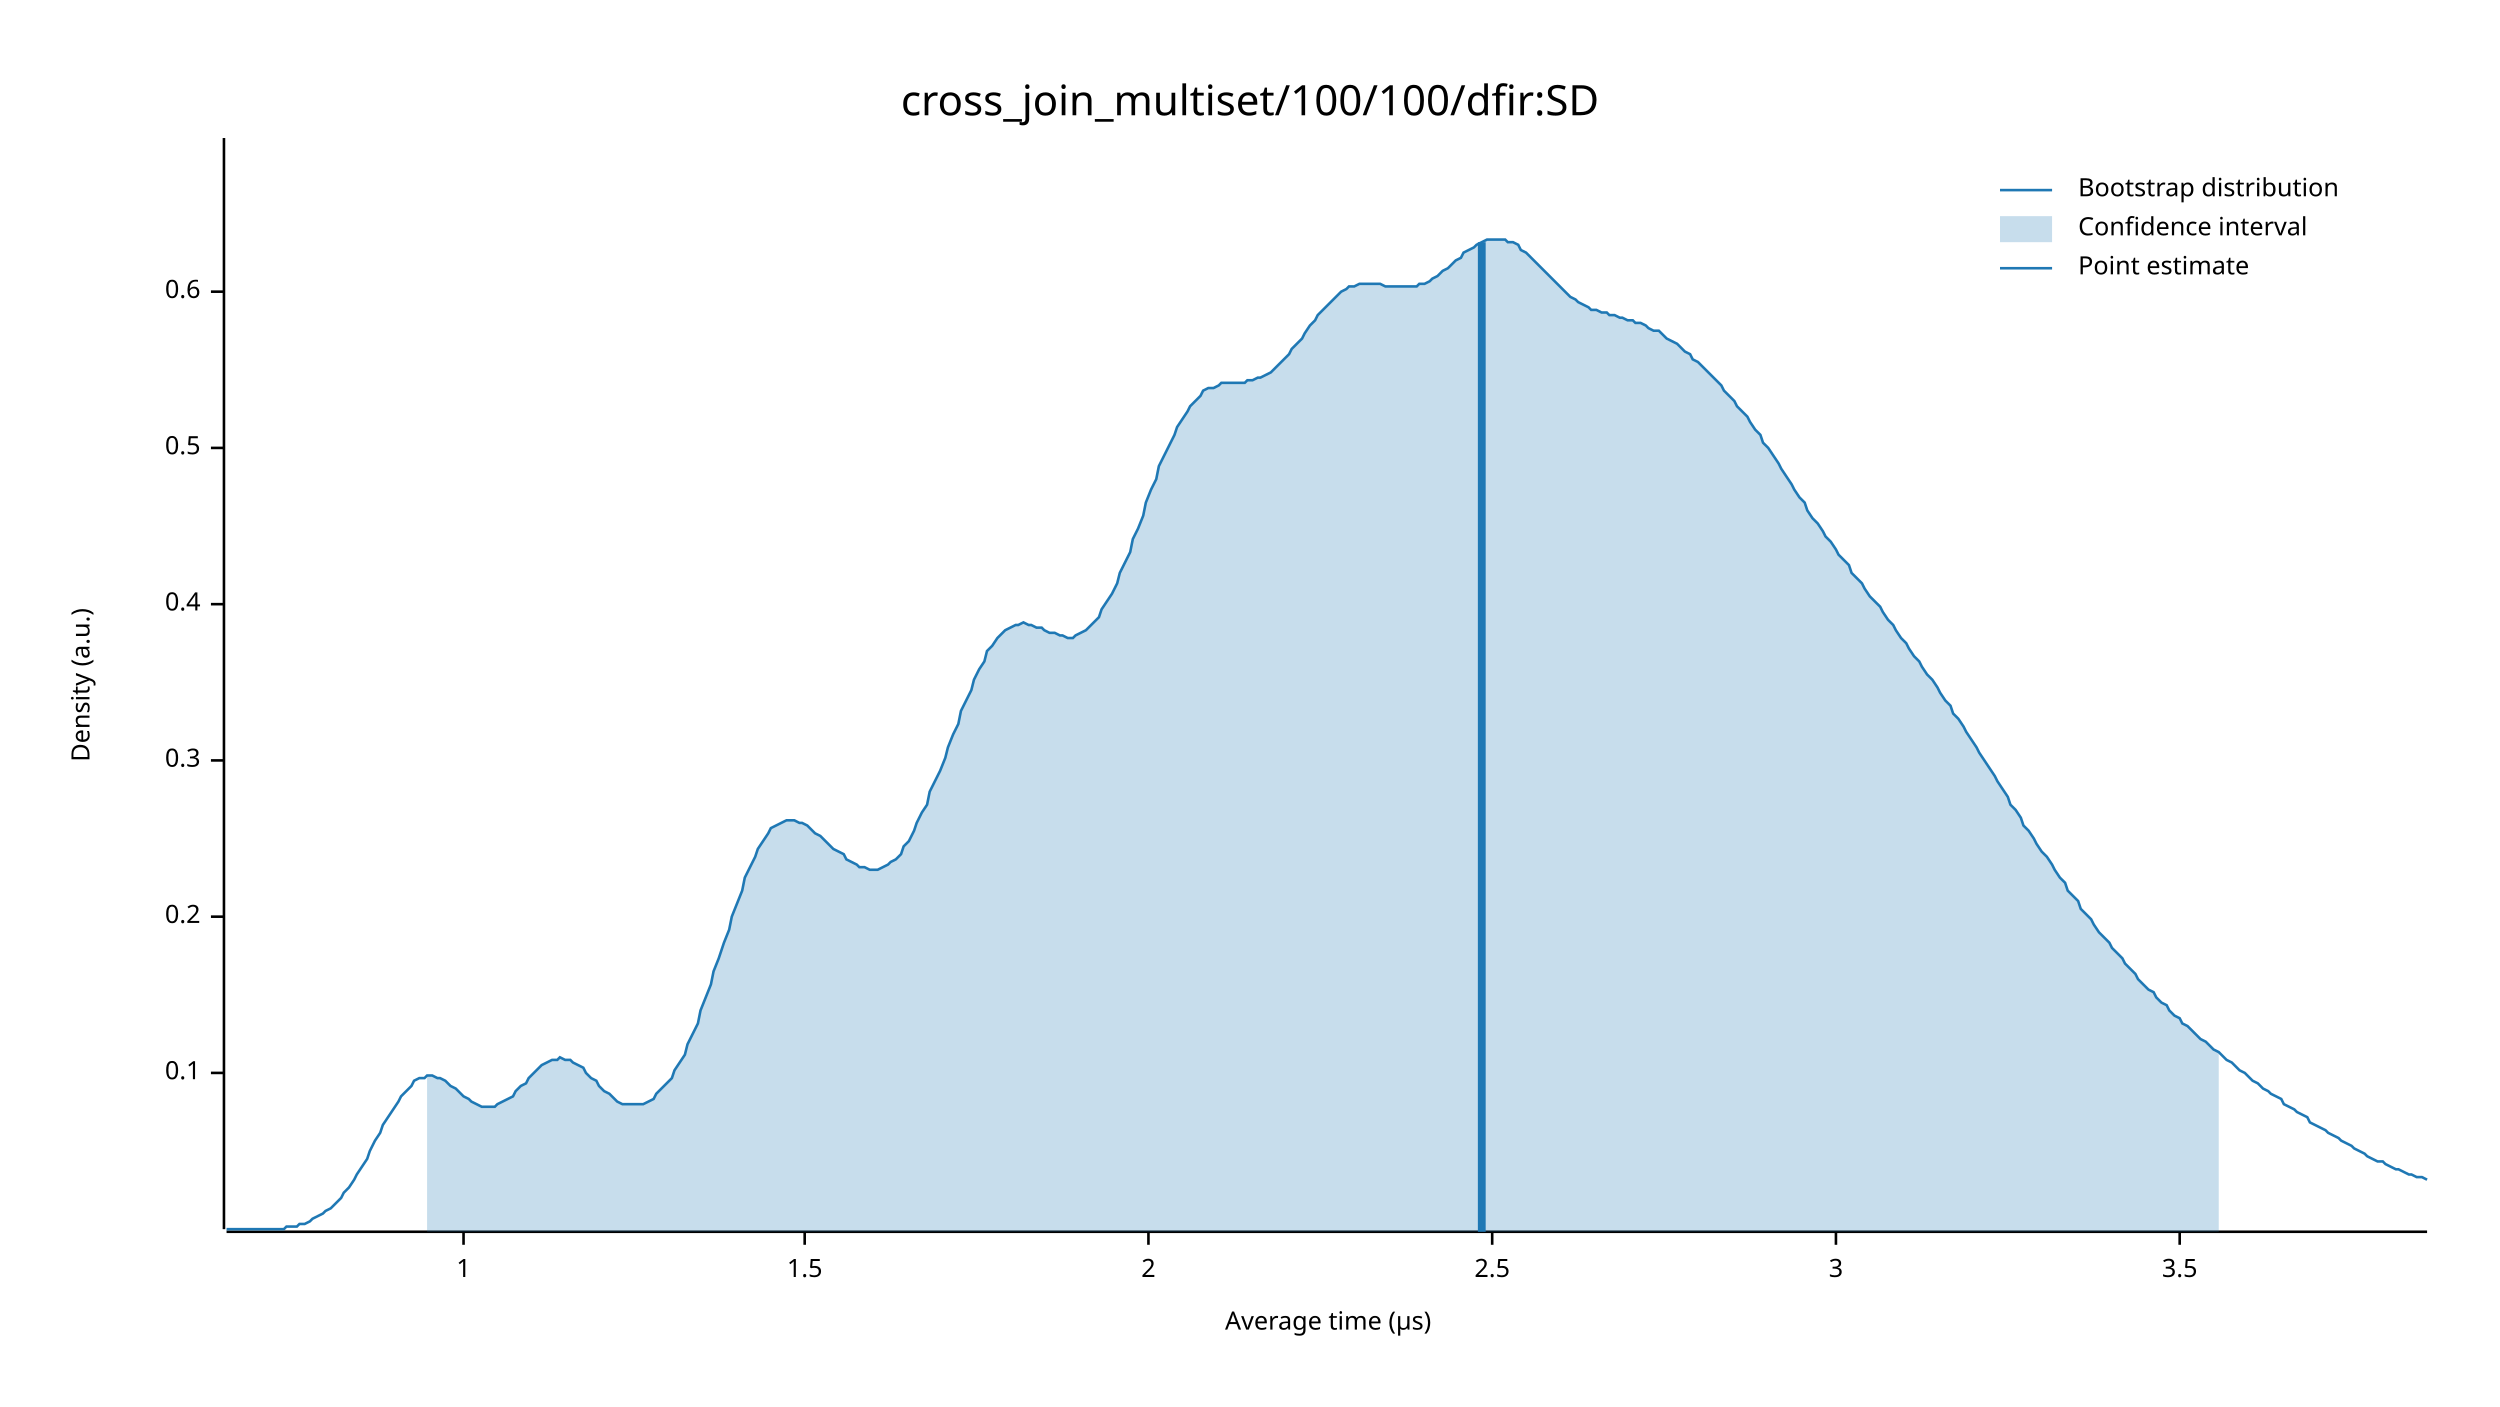
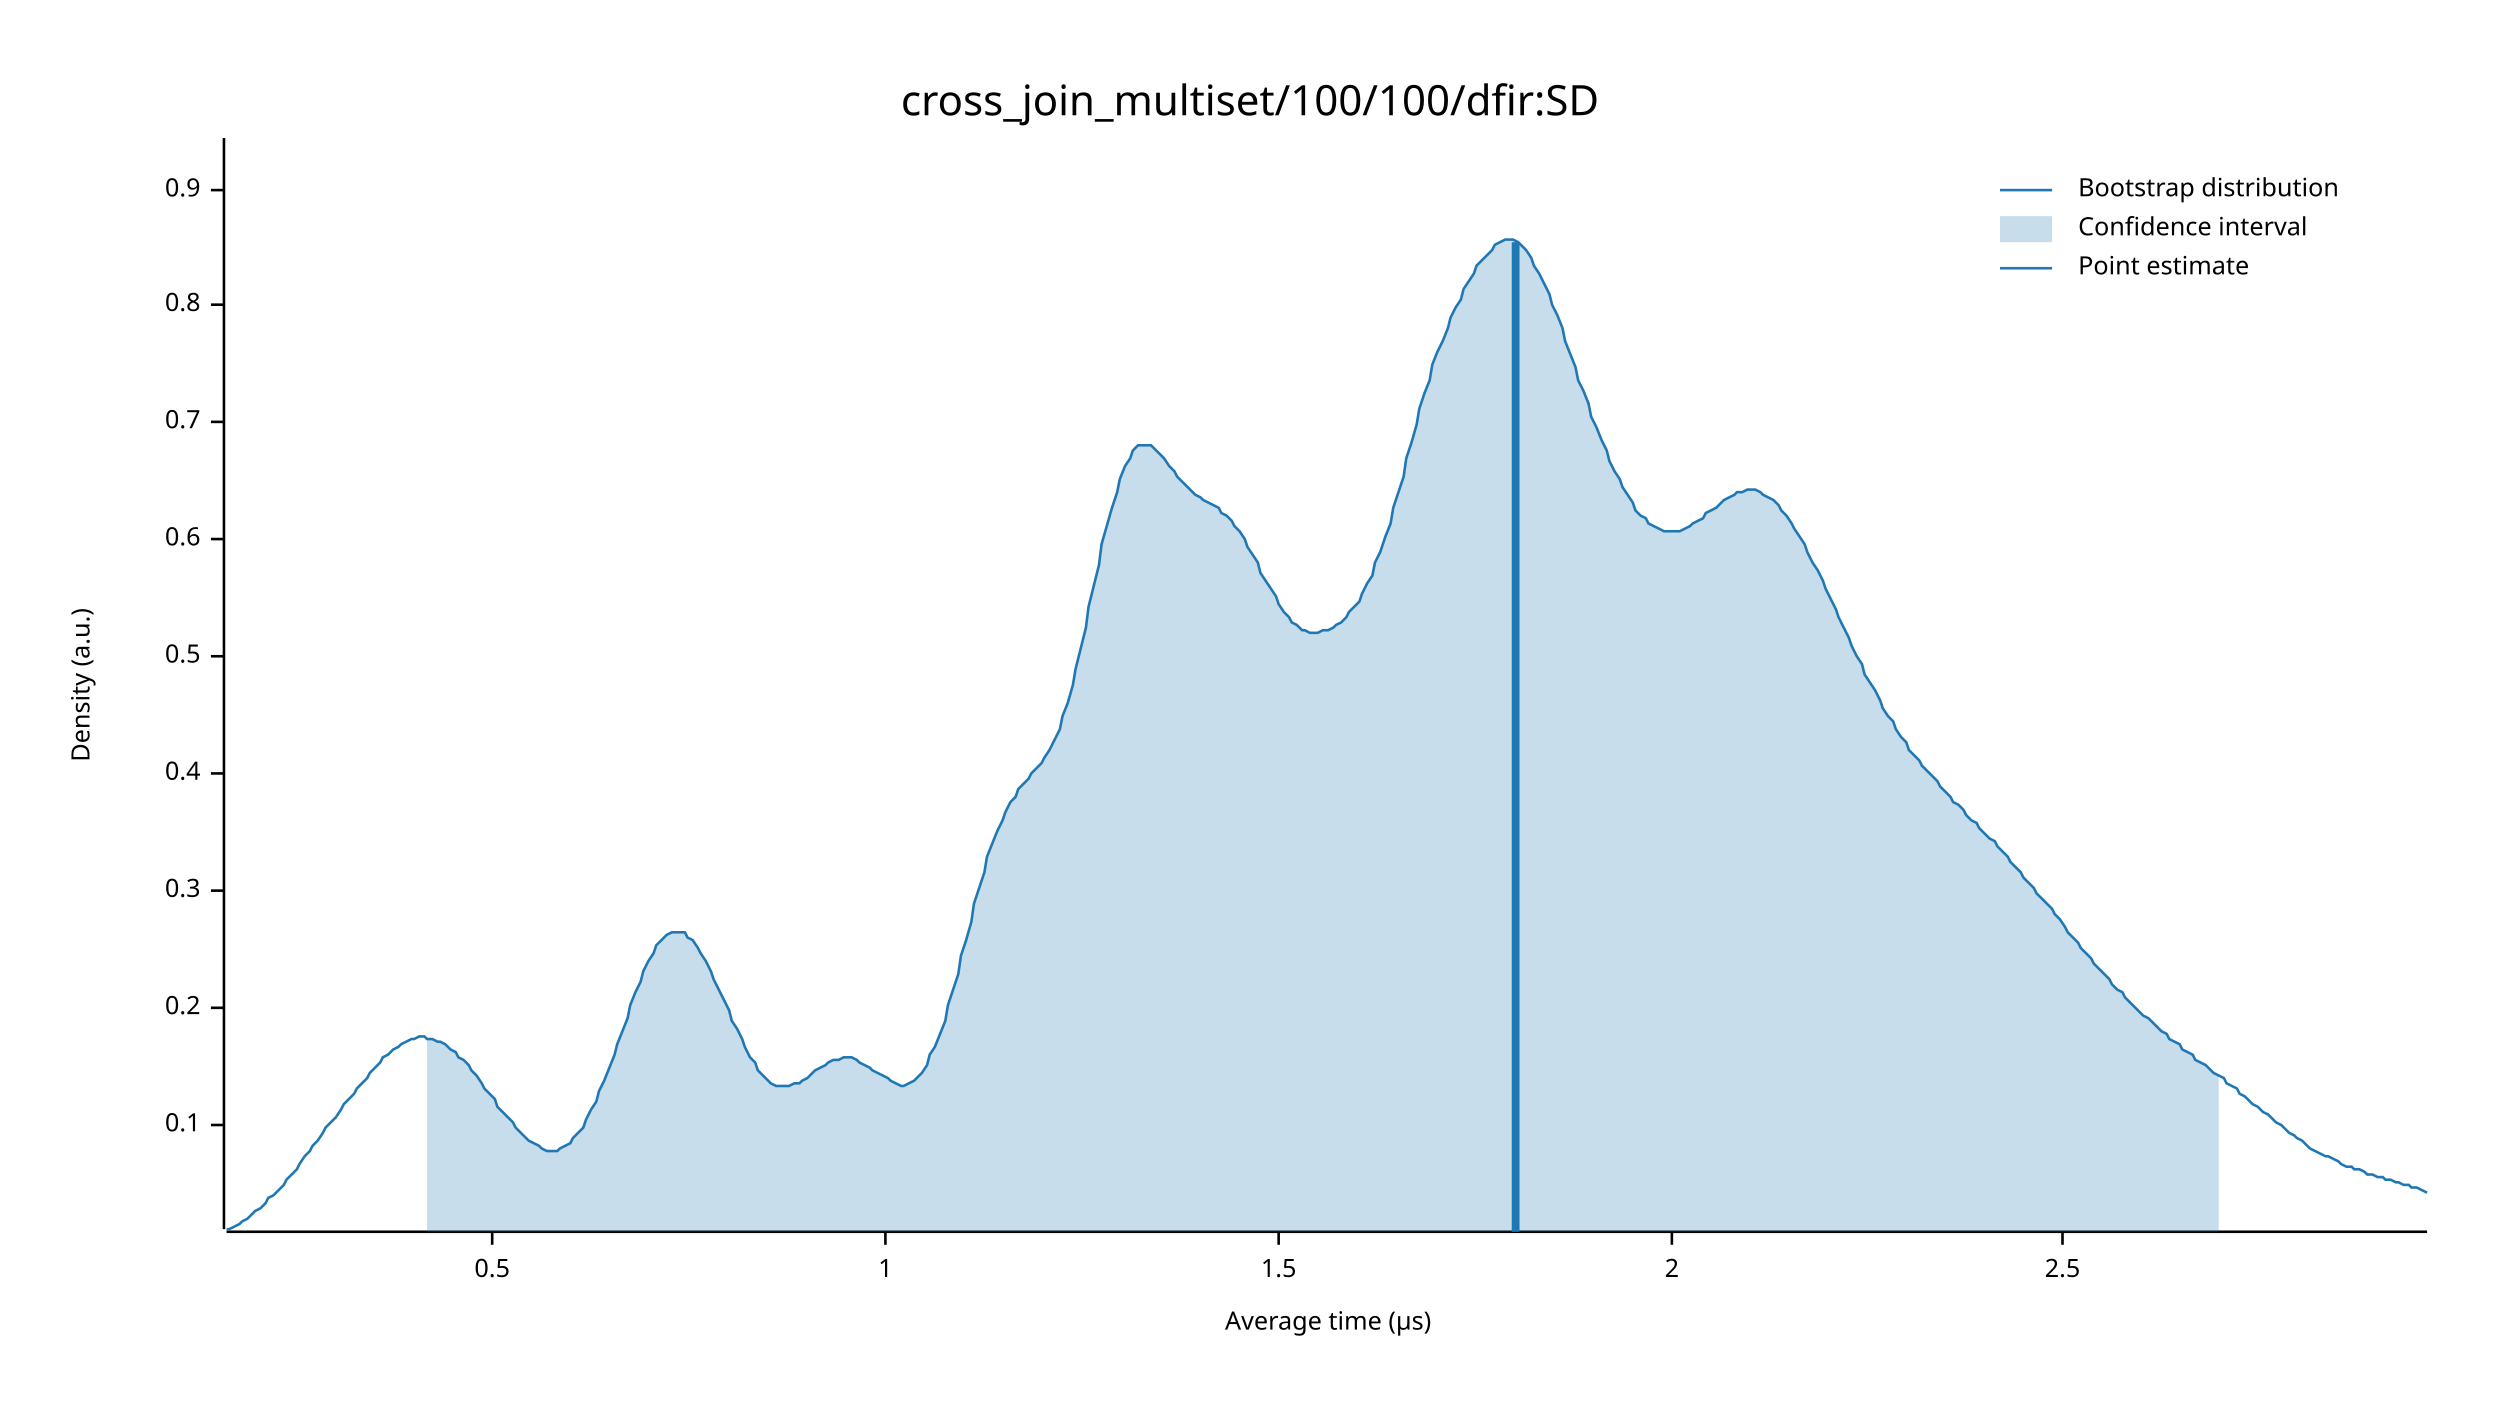
<svg xmlns="http://www.w3.org/2000/svg" width="960" height="540" viewBox="0 0 960 540">
  <text x="480" y="32" dy="0.76em" text-anchor="middle" font-family="sans-serif" font-size="16.129" opacity="1" fill="#000000">
cross_join_multiset/100/100/dfir:SD
</text>
  <text x="27" y="263" dy="0.76em" text-anchor="middle" font-family="sans-serif" font-size="9.677" opacity="1" fill="#000000" transform="rotate(270, 27, 263)">
Density (a.u.)
</text>
  <text x="510" y="513" dy="-0.5ex" text-anchor="middle" font-family="sans-serif" font-size="9.677" opacity="1" fill="#000000">
Average time (µs)
</text>
  <polyline fill="none" opacity="1" stroke="#000000" stroke-width="1" points="86,53 86,472 " />
-   <text x="77" y="412" dy="0.5ex" text-anchor="end" font-family="sans-serif" font-size="9.677" opacity="1" fill="#000000">
+   <text x="77" y="432" dy="0.5ex" text-anchor="end" font-family="sans-serif" font-size="9.677" opacity="1" fill="#000000">
0.1
</text>
-   <polyline fill="none" opacity="1" stroke="#000000" stroke-width="1" points="81,412 86,412 " />
-   <text x="77" y="352" dy="0.5ex" text-anchor="end" font-family="sans-serif" font-size="9.677" opacity="1" fill="#000000">
+   <polyline fill="none" opacity="1" stroke="#000000" stroke-width="1" points="81,432 86,432 " />
+   <text x="77" y="387" dy="0.5ex" text-anchor="end" font-family="sans-serif" font-size="9.677" opacity="1" fill="#000000">
0.2
</text>
-   <polyline fill="none" opacity="1" stroke="#000000" stroke-width="1" points="81,352 86,352 " />
-   <text x="77" y="292" dy="0.5ex" text-anchor="end" font-family="sans-serif" font-size="9.677" opacity="1" fill="#000000">
+   <polyline fill="none" opacity="1" stroke="#000000" stroke-width="1" points="81,387 86,387 " />
+   <text x="77" y="342" dy="0.5ex" text-anchor="end" font-family="sans-serif" font-size="9.677" opacity="1" fill="#000000">
0.3
</text>
-   <polyline fill="none" opacity="1" stroke="#000000" stroke-width="1" points="81,292 86,292 " />
-   <text x="77" y="232" dy="0.5ex" text-anchor="end" font-family="sans-serif" font-size="9.677" opacity="1" fill="#000000">
+   <polyline fill="none" opacity="1" stroke="#000000" stroke-width="1" points="81,342 86,342 " />
+   <text x="77" y="297" dy="0.5ex" text-anchor="end" font-family="sans-serif" font-size="9.677" opacity="1" fill="#000000">
0.4
</text>
-   <polyline fill="none" opacity="1" stroke="#000000" stroke-width="1" points="81,232 86,232 " />
-   <text x="77" y="172" dy="0.5ex" text-anchor="end" font-family="sans-serif" font-size="9.677" opacity="1" fill="#000000">
+   <polyline fill="none" opacity="1" stroke="#000000" stroke-width="1" points="81,297 86,297 " />
+   <text x="77" y="252" dy="0.5ex" text-anchor="end" font-family="sans-serif" font-size="9.677" opacity="1" fill="#000000">
0.5
</text>
-   <polyline fill="none" opacity="1" stroke="#000000" stroke-width="1" points="81,172 86,172 " />
-   <text x="77" y="112" dy="0.5ex" text-anchor="end" font-family="sans-serif" font-size="9.677" opacity="1" fill="#000000">
+   <polyline fill="none" opacity="1" stroke="#000000" stroke-width="1" points="81,252 86,252 " />
+   <text x="77" y="207" dy="0.5ex" text-anchor="end" font-family="sans-serif" font-size="9.677" opacity="1" fill="#000000">
0.6
</text>
-   <polyline fill="none" opacity="1" stroke="#000000" stroke-width="1" points="81,112 86,112 " />
+   <polyline fill="none" opacity="1" stroke="#000000" stroke-width="1" points="81,207 86,207 " />
+   <text x="77" y="162" dy="0.5ex" text-anchor="end" font-family="sans-serif" font-size="9.677" opacity="1" fill="#000000">
+ 0.7
+ </text>
+   <polyline fill="none" opacity="1" stroke="#000000" stroke-width="1" points="81,162 86,162 " />
+   <text x="77" y="117" dy="0.5ex" text-anchor="end" font-family="sans-serif" font-size="9.677" opacity="1" fill="#000000">
+ 0.8
+ </text>
+   <polyline fill="none" opacity="1" stroke="#000000" stroke-width="1" points="81,117 86,117 " />
+   <text x="77" y="73" dy="0.5ex" text-anchor="end" font-family="sans-serif" font-size="9.677" opacity="1" fill="#000000">
+ 0.9
+ </text>
+   <polyline fill="none" opacity="1" stroke="#000000" stroke-width="1" points="81,73 86,73 " />
  <polyline fill="none" opacity="1" stroke="#000000" stroke-width="1" points="87,473 932,473 " />
-   <text x="178" y="483" dy="0.76em" text-anchor="middle" font-family="sans-serif" font-size="9.677" opacity="1" fill="#000000">
+   <text x="189" y="483" dy="0.76em" text-anchor="middle" font-family="sans-serif" font-size="9.677" opacity="1" fill="#000000">
+ 0.5
+ </text>
+   <polyline fill="none" opacity="1" stroke="#000000" stroke-width="1" points="189,473 189,478 " />
+   <text x="340" y="483" dy="0.76em" text-anchor="middle" font-family="sans-serif" font-size="9.677" opacity="1" fill="#000000">
1
</text>
-   <polyline fill="none" opacity="1" stroke="#000000" stroke-width="1" points="178,473 178,478 " />
-   <text x="309" y="483" dy="0.76em" text-anchor="middle" font-family="sans-serif" font-size="9.677" opacity="1" fill="#000000">
+   <polyline fill="none" opacity="1" stroke="#000000" stroke-width="1" points="340,473 340,478 " />
+   <text x="491" y="483" dy="0.76em" text-anchor="middle" font-family="sans-serif" font-size="9.677" opacity="1" fill="#000000">
1.5
</text>
-   <polyline fill="none" opacity="1" stroke="#000000" stroke-width="1" points="309,473 309,478 " />
-   <text x="441" y="483" dy="0.76em" text-anchor="middle" font-family="sans-serif" font-size="9.677" opacity="1" fill="#000000">
+   <polyline fill="none" opacity="1" stroke="#000000" stroke-width="1" points="491,473 491,478 " />
+   <text x="642" y="483" dy="0.76em" text-anchor="middle" font-family="sans-serif" font-size="9.677" opacity="1" fill="#000000">
2
</text>
-   <polyline fill="none" opacity="1" stroke="#000000" stroke-width="1" points="441,473 441,478 " />
-   <text x="573" y="483" dy="0.76em" text-anchor="middle" font-family="sans-serif" font-size="9.677" opacity="1" fill="#000000">
+   <polyline fill="none" opacity="1" stroke="#000000" stroke-width="1" points="642,473 642,478 " />
+   <text x="792" y="483" dy="0.76em" text-anchor="middle" font-family="sans-serif" font-size="9.677" opacity="1" fill="#000000">
2.5
</text>
-   <polyline fill="none" opacity="1" stroke="#000000" stroke-width="1" points="573,473 573,478 " />
-   <text x="705" y="483" dy="0.76em" text-anchor="middle" font-family="sans-serif" font-size="9.677" opacity="1" fill="#000000">
- 3
- </text>
-   <polyline fill="none" opacity="1" stroke="#000000" stroke-width="1" points="705,473 705,478 " />
-   <text x="837" y="483" dy="0.76em" text-anchor="middle" font-family="sans-serif" font-size="9.677" opacity="1" fill="#000000">
- 3.5
- </text>
-   <polyline fill="none" opacity="1" stroke="#000000" stroke-width="1" points="837,473 837,478 " />
-   <polyline fill="none" opacity="1" stroke="#1F78B4" stroke-width="1" points="87,472 88,472 90,472 92,472 93,472 95,472 97,472 98,472 100,472 102,472 103,472 105,472 107,472 109,472 110,471 112,471 114,471 115,470 117,470 119,469 120,468 122,467 124,466 125,465 127,464 129,462 131,460 132,458 134,456 136,453 137,451 139,448 141,445 142,442 144,438 146,435 147,432 149,429 151,426 153,423 154,421 156,419 158,417 159,415 161,414 163,414 164,413 166,413 168,414 169,414 171,415 173,417 175,418 176,419 178,421 180,422 181,423 183,424 185,425 186,425 188,425 190,425 191,424 193,423 195,422 197,421 198,419 200,417 202,416 203,414 205,412 207,410 208,409 210,408 212,407 214,407 215,406 217,407 219,407 220,408 222,409 224,410 225,412 227,414 229,415 230,417 232,419 234,420 236,422 237,423 239,424 241,424 242,424 244,424 246,424 247,424 249,423 251,422 252,420 254,418 256,416 258,414 259,411 261,408 263,405 264,401 266,397 268,393 269,388 271,383 273,378 274,373 276,368 278,362 280,357 281,352 283,347 285,342 286,337 288,333 290,329 291,326 293,323 295,320 296,318 298,317 300,316 302,315 303,315 305,315 307,316 308,316 310,317 312,319 313,320 315,321 317,323 318,324 320,326 322,327 324,328 325,330 327,331 329,332 330,333 332,333 334,334 335,334 337,334 339,333 341,332 342,331 344,330 346,328 347,325 349,323 351,319 352,316 354,312 356,309 357,304 359,300 361,296 363,291 364,287 366,282 368,278 369,273 371,269 373,265 374,261 376,257 378,254 379,250 381,248 383,245 385,243 386,242 388,241 390,240 391,240 393,239 395,240 396,240 398,241 400,241 401,242 403,243 405,243 407,244 408,244 410,245 412,245 413,244 415,243 417,242 418,241 420,239 422,237 423,234 425,231 427,228 429,224 430,220 432,216 434,212 435,207 437,203 439,198 440,193 442,188 444,184 445,179 447,175 449,171 451,167 452,164 454,161 456,158 457,156 459,154 461,152 462,150 464,149 466,149 468,148 469,147 471,147 473,147 474,147 476,147 478,147 479,146 481,146 483,145 484,145 486,144 488,143 490,141 491,140 493,138 495,136 496,134 498,132 500,130 501,128 503,125 505,123 506,121 508,119 510,117 512,115 513,114 515,112 517,111 518,110 520,110 522,109 523,109 525,109 527,109 528,109 530,109 532,110 534,110 535,110 537,110 539,110 540,110 542,110 544,110 545,109 547,109 549,108 550,107 552,106 554,104 556,103 557,102 559,100 561,99 562,97 564,96 566,95 567,94 569,93 571,92 573,92 574,92 576,92 578,92 579,93 581,93 583,94 584,96 586,97 588,99 589,100 591,102 593,104 595,106 596,107 598,109 600,111 601,112 603,114 605,115 606,116 608,117 610,118 611,119 613,119 615,120 617,120 618,121 620,121 622,122 623,122 625,123 627,123 628,124 630,124 632,125 633,126 635,127 637,127 639,129 640,130 642,131 644,132 645,133 647,135 649,136 650,138 652,139 654,141 655,142 657,144 659,146 661,148 662,150 664,152 666,154 667,156 669,158 671,160 672,162 674,165 676,167 677,170 679,172 681,175 683,178 684,180 686,183 688,186 689,188 691,191 693,193 694,196 696,199 698,201 700,204 701,206 703,208 705,211 706,213 708,215 710,217 711,220 713,222 715,224 716,226 718,229 720,231 722,233 723,235 725,238 727,240 728,242 730,245 732,247 733,249 735,252 737,254 738,256 740,259 742,261 744,264 745,266 747,269 749,271 750,274 752,276 754,279 755,281 757,284 759,287 760,289 762,292 764,295 766,298 767,300 769,303 771,306 772,309 774,311 776,314 777,317 779,319 781,322 782,324 784,327 786,329 788,332 789,334 791,337 793,339 794,342 796,344 798,346 799,349 801,351 803,353 804,355 806,358 808,360 810,362 811,364 813,366 815,368 816,370 818,372 820,374 821,376 823,378 825,380 827,381 828,383 830,385 832,386 833,388 835,390 837,391 838,393 840,394 842,396 843,397 845,399 847,400 849,402 850,403 852,404 854,406 855,407 857,408 859,410 860,411 862,412 864,414 865,415 867,416 869,418 871,419 872,420 874,421 876,422 877,424 879,425 881,426 882,427 884,428 886,429 887,431 889,432 891,433 893,434 894,435 896,436 898,437 899,438 901,439 903,440 904,441 906,442 908,443 909,444 911,445 913,446 915,446 916,447 918,448 920,449 921,449 923,450 925,451 926,451 928,452 930,452 932,453 " />
-   <polygon opacity="0.25" fill="#1F78B4" points="164,413 166,413 168,414 169,414 171,415 173,417 175,418 176,419 178,421 180,422 181,423 183,424 185,425 186,425 188,425 190,425 191,424 193,423 195,422 197,421 198,419 200,417 202,416 203,414 205,412 207,410 208,409 210,408 212,407 214,407 215,406 217,407 219,407 220,408 222,409 224,410 225,412 227,414 229,415 230,417 232,419 234,420 236,422 237,423 239,424 241,424 242,424 244,424 246,424 247,424 249,423 251,422 252,420 254,418 256,416 258,414 259,411 261,408 263,405 264,401 266,397 268,393 269,388 271,383 273,378 274,373 276,368 278,362 280,357 281,352 283,347 285,342 286,337 288,333 290,329 291,326 293,323 295,320 296,318 298,317 300,316 302,315 303,315 305,315 307,316 308,316 310,317 312,319 313,320 315,321 317,323 318,324 320,326 322,327 324,328 325,330 327,331 329,332 330,333 332,333 334,334 335,334 337,334 339,333 341,332 342,331 344,330 346,328 347,325 349,323 351,319 352,316 354,312 356,309 357,304 359,300 361,296 363,291 364,287 366,282 368,278 369,273 371,269 373,265 374,261 376,257 378,254 379,250 381,248 383,245 385,243 386,242 388,241 390,240 391,240 393,239 395,240 396,240 398,241 400,241 401,242 403,243 405,243 407,244 408,244 410,245 412,245 413,244 415,243 417,242 418,241 420,239 422,237 423,234 425,231 427,228 429,224 430,220 432,216 434,212 435,207 437,203 439,198 440,193 442,188 444,184 445,179 447,175 449,171 451,167 452,164 454,161 456,158 457,156 459,154 461,152 462,150 464,149 466,149 468,148 469,147 471,147 473,147 474,147 476,147 478,147 479,146 481,146 483,145 484,145 486,144 488,143 490,141 491,140 493,138 495,136 496,134 498,132 500,130 501,128 503,125 505,123 506,121 508,119 510,117 512,115 513,114 515,112 517,111 518,110 520,110 522,109 523,109 525,109 527,109 528,109 530,109 532,110 534,110 535,110 537,110 539,110 540,110 542,110 544,110 545,109 547,109 549,108 550,107 552,106 554,104 556,103 557,102 559,100 561,99 562,97 564,96 566,95 567,94 569,93 571,92 573,92 574,92 576,92 578,92 579,93 581,93 583,94 584,96 586,97 588,99 589,100 591,102 593,104 595,106 596,107 598,109 600,111 601,112 603,114 605,115 606,116 608,117 610,118 611,119 613,119 615,120 617,120 618,121 620,121 622,122 623,122 625,123 627,123 628,124 630,124 632,125 633,126 635,127 637,127 639,129 640,130 642,131 644,132 645,133 647,135 649,136 650,138 652,139 654,141 655,142 657,144 659,146 661,148 662,150 664,152 666,154 667,156 669,158 671,160 672,162 674,165 676,167 677,170 679,172 681,175 683,178 684,180 686,183 688,186 689,188 691,191 693,193 694,196 696,199 698,201 700,204 701,206 703,208 705,211 706,213 708,215 710,217 711,220 713,222 715,224 716,226 718,229 720,231 722,233 723,235 725,238 727,240 728,242 730,245 732,247 733,249 735,252 737,254 738,256 740,259 742,261 744,264 745,266 747,269 749,271 750,274 752,276 754,279 755,281 757,284 759,287 760,289 762,292 764,295 766,298 767,300 769,303 771,306 772,309 774,311 776,314 777,317 779,319 781,322 782,324 784,327 786,329 788,332 789,334 791,337 793,339 794,342 796,344 798,346 799,349 801,351 803,353 804,355 806,358 808,360 810,362 811,364 813,366 815,368 816,370 818,372 820,374 821,376 823,378 825,380 827,381 828,383 830,385 832,386 833,388 835,390 837,391 838,393 840,394 842,396 843,397 845,399 847,400 849,402 850,403 852,404 852,473 164,473 " />
-   <polyline fill="none" opacity="1" stroke="#1F78B4" stroke-width="3" points="569,473 569,93 " />
+   <polyline fill="none" opacity="1" stroke="#000000" stroke-width="1" points="792,473 792,478 " />
+   <polyline fill="none" opacity="1" stroke="#1F78B4" stroke-width="1" points="87,472 88,472 90,471 92,470 93,469 95,468 97,466 98,465 100,464 102,462 103,460 105,459 107,457 109,455 110,453 112,451 114,449 115,447 117,444 119,442 120,440 122,438 124,435 125,433 127,431 129,429 131,426 132,424 134,422 136,420 137,418 139,416 141,414 142,412 144,410 146,408 147,406 149,405 151,403 153,402 154,401 156,400 158,399 159,399 161,398 163,398 164,399 166,399 168,400 169,400 171,401 173,403 175,404 176,406 178,407 180,409 181,411 183,413 185,416 186,418 188,420 190,422 191,425 193,427 195,429 197,431 198,433 200,435 202,437 203,438 205,439 207,440 208,441 210,442 212,442 214,442 215,441 217,440 219,439 220,437 222,435 224,433 225,430 227,426 229,423 230,419 232,415 234,410 236,405 237,401 239,396 241,391 242,386 244,381 246,377 247,373 249,369 251,366 252,363 254,361 256,359 258,358 259,358 261,358 263,358 264,360 266,361 268,364 269,366 271,369 273,373 274,376 276,380 278,384 280,388 281,392 283,395 285,399 286,402 288,406 290,408 291,411 293,413 295,415 296,416 298,417 300,417 302,417 303,417 305,416 307,416 308,415 310,414 312,412 313,411 315,410 317,409 318,408 320,407 322,407 324,406 325,406 327,406 329,407 330,408 332,409 334,410 335,411 337,412 339,413 341,414 342,415 344,416 346,417 347,417 349,416 351,415 352,414 354,412 356,409 357,405 359,402 361,397 363,392 364,386 366,380 368,374 369,367 371,361 373,354 374,347 376,341 378,335 379,329 381,324 383,319 385,315 386,312 388,308 390,306 391,303 393,301 395,299 396,297 398,295 400,293 401,291 403,288 405,284 407,280 408,275 410,270 412,263 413,257 415,249 417,241 418,233 420,225 422,217 423,209 425,202 427,195 429,189 430,184 432,179 434,176 435,173 437,171 439,171 440,171 442,171 444,173 445,174 447,176 449,179 451,181 452,183 454,185 456,187 457,188 459,190 461,191 462,192 464,193 466,194 468,195 469,197 471,198 473,200 474,202 476,204 478,207 479,210 481,213 483,216 484,220 486,223 488,226 490,229 491,232 493,235 495,237 496,239 498,240 500,242 501,242 503,243 505,243 506,243 508,242 510,242 512,241 513,240 515,239 517,237 518,235 520,233 522,231 523,228 525,224 527,221 528,216 530,212 532,206 534,201 535,195 537,189 539,183 540,176 542,170 544,163 545,157 547,151 549,146 550,140 552,135 554,131 556,126 557,122 559,118 561,115 562,111 564,108 566,105 567,102 569,100 571,98 573,96 574,94 576,93 578,92 579,92 581,92 583,93 584,94 586,96 588,99 589,102 591,105 593,109 595,113 596,117 598,121 600,126 601,131 603,136 605,141 606,146 608,150 610,155 611,160 613,164 615,169 617,173 618,177 620,181 622,184 623,187 625,190 627,193 628,196 630,198 632,199 633,201 635,202 637,203 639,204 640,204 642,204 644,204 645,204 647,203 649,202 650,201 652,200 654,199 655,197 657,196 659,195 661,193 662,192 664,191 666,190 667,189 669,189 671,188 672,188 674,188 676,189 677,190 679,191 681,192 683,194 684,196 686,198 688,201 689,203 691,206 693,209 694,212 696,216 698,219 700,223 701,226 703,230 705,234 706,237 708,241 710,245 711,248 713,252 715,255 716,259 718,262 720,265 722,269 723,272 725,275 727,277 728,280 730,283 732,285 733,288 735,290 737,292 738,294 740,296 742,298 744,300 745,302 747,304 749,306 750,308 752,309 754,311 755,313 757,315 759,316 760,318 762,320 764,322 766,323 767,325 769,327 771,329 772,331 774,333 776,335 777,337 779,339 781,341 782,343 784,345 786,347 788,349 789,351 791,353 793,356 794,358 796,360 798,362 799,364 801,366 803,368 804,370 806,372 808,374 810,376 811,378 813,380 815,381 816,383 818,385 820,387 821,388 823,390 825,391 827,393 828,394 830,396 832,397 833,399 835,400 837,401 838,403 840,404 842,405 843,407 845,408 847,409 849,411 850,412 852,413 854,414 855,416 857,417 859,418 860,420 862,421 864,423 865,424 867,425 869,427 871,428 872,429 874,431 876,432 877,433 879,435 881,436 882,437 884,438 886,440 887,441 889,442 891,443 893,444 894,444 896,445 898,446 899,447 901,448 903,448 904,449 906,449 908,450 909,451 911,451 913,452 915,452 916,453 918,453 920,454 921,454 923,455 925,455 926,456 928,456 930,457 932,458 " />
+   <polygon opacity="0.25" fill="#1F78B4" points="164,399 166,399 168,400 169,400 171,401 173,403 175,404 176,406 178,407 180,409 181,411 183,413 185,416 186,418 188,420 190,422 191,425 193,427 195,429 197,431 198,433 200,435 202,437 203,438 205,439 207,440 208,441 210,442 212,442 214,442 215,441 217,440 219,439 220,437 222,435 224,433 225,430 227,426 229,423 230,419 232,415 234,410 236,405 237,401 239,396 241,391 242,386 244,381 246,377 247,373 249,369 251,366 252,363 254,361 256,359 258,358 259,358 261,358 263,358 264,360 266,361 268,364 269,366 271,369 273,373 274,376 276,380 278,384 280,388 281,392 283,395 285,399 286,402 288,406 290,408 291,411 293,413 295,415 296,416 298,417 300,417 302,417 303,417 305,416 307,416 308,415 310,414 312,412 313,411 315,410 317,409 318,408 320,407 322,407 324,406 325,406 327,406 329,407 330,408 332,409 334,410 335,411 337,412 339,413 341,414 342,415 344,416 346,417 347,417 349,416 351,415 352,414 354,412 356,409 357,405 359,402 361,397 363,392 364,386 366,380 368,374 369,367 371,361 373,354 374,347 376,341 378,335 379,329 381,324 383,319 385,315 386,312 388,308 390,306 391,303 393,301 395,299 396,297 398,295 400,293 401,291 403,288 405,284 407,280 408,275 410,270 412,263 413,257 415,249 417,241 418,233 420,225 422,217 423,209 425,202 427,195 429,189 430,184 432,179 434,176 435,173 437,171 439,171 440,171 442,171 444,173 445,174 447,176 449,179 451,181 452,183 454,185 456,187 457,188 459,190 461,191 462,192 464,193 466,194 468,195 469,197 471,198 473,200 474,202 476,204 478,207 479,210 481,213 483,216 484,220 486,223 488,226 490,229 491,232 493,235 495,237 496,239 498,240 500,242 501,242 503,243 505,243 506,243 508,242 510,242 512,241 513,240 515,239 517,237 518,235 520,233 522,231 523,228 525,224 527,221 528,216 530,212 532,206 534,201 535,195 537,189 539,183 540,176 542,170 544,163 545,157 547,151 549,146 550,140 552,135 554,131 556,126 557,122 559,118 561,115 562,111 564,108 566,105 567,102 569,100 571,98 573,96 574,94 576,93 578,92 579,92 581,92 583,93 584,94 586,96 588,99 589,102 591,105 593,109 595,113 596,117 598,121 600,126 601,131 603,136 605,141 606,146 608,150 610,155 611,160 613,164 615,169 617,173 618,177 620,181 622,184 623,187 625,190 627,193 628,196 630,198 632,199 633,201 635,202 637,203 639,204 640,204 642,204 644,204 645,204 647,203 649,202 650,201 652,200 654,199 655,197 657,196 659,195 661,193 662,192 664,191 666,190 667,189 669,189 671,188 672,188 674,188 676,189 677,190 679,191 681,192 683,194 684,196 686,198 688,201 689,203 691,206 693,209 694,212 696,216 698,219 700,223 701,226 703,230 705,234 706,237 708,241 710,245 711,248 713,252 715,255 716,259 718,262 720,265 722,269 723,272 725,275 727,277 728,280 730,283 732,285 733,288 735,290 737,292 738,294 740,296 742,298 744,300 745,302 747,304 749,306 750,308 752,309 754,311 755,313 757,315 759,316 760,318 762,320 764,322 766,323 767,325 769,327 771,329 772,331 774,333 776,335 777,337 779,339 781,341 782,343 784,345 786,347 788,349 789,351 791,353 793,356 794,358 796,360 798,362 799,364 801,366 803,368 804,370 806,372 808,374 810,376 811,378 813,380 815,381 816,383 818,385 820,387 821,388 823,390 825,391 827,393 828,394 830,396 832,397 833,399 835,400 837,401 838,403 840,404 842,405 843,407 845,408 847,409 849,411 850,412 852,413 852,473 164,473 " />
+   <polyline fill="none" opacity="1" stroke="#1F78B4" stroke-width="3" points="582,473 582,93 " />
  <text x="798" y="68" dy="0.76em" text-anchor="start" font-family="sans-serif" font-size="9.677" opacity="1" fill="#000000">
Bootstrap distribution
</text>
  <text x="798" y="83" dy="0.76em" text-anchor="start" font-family="sans-serif" font-size="9.677" opacity="1" fill="#000000">
Confidence interval
</text>
  <text x="798" y="98" dy="0.76em" text-anchor="start" font-family="sans-serif" font-size="9.677" opacity="1" fill="#000000">
Point estimate
</text>
  <polyline fill="none" opacity="1" stroke="#1F78B4" stroke-width="1" points="768,73 788,73 " />
  <rect x="768" y="83" width="20" height="10" opacity="0.25" fill="#1F78B4" stroke="none" />
  <polyline fill="none" opacity="1" stroke="#1F78B4" stroke-width="1" points="768,103 788,103 " />
</svg>
